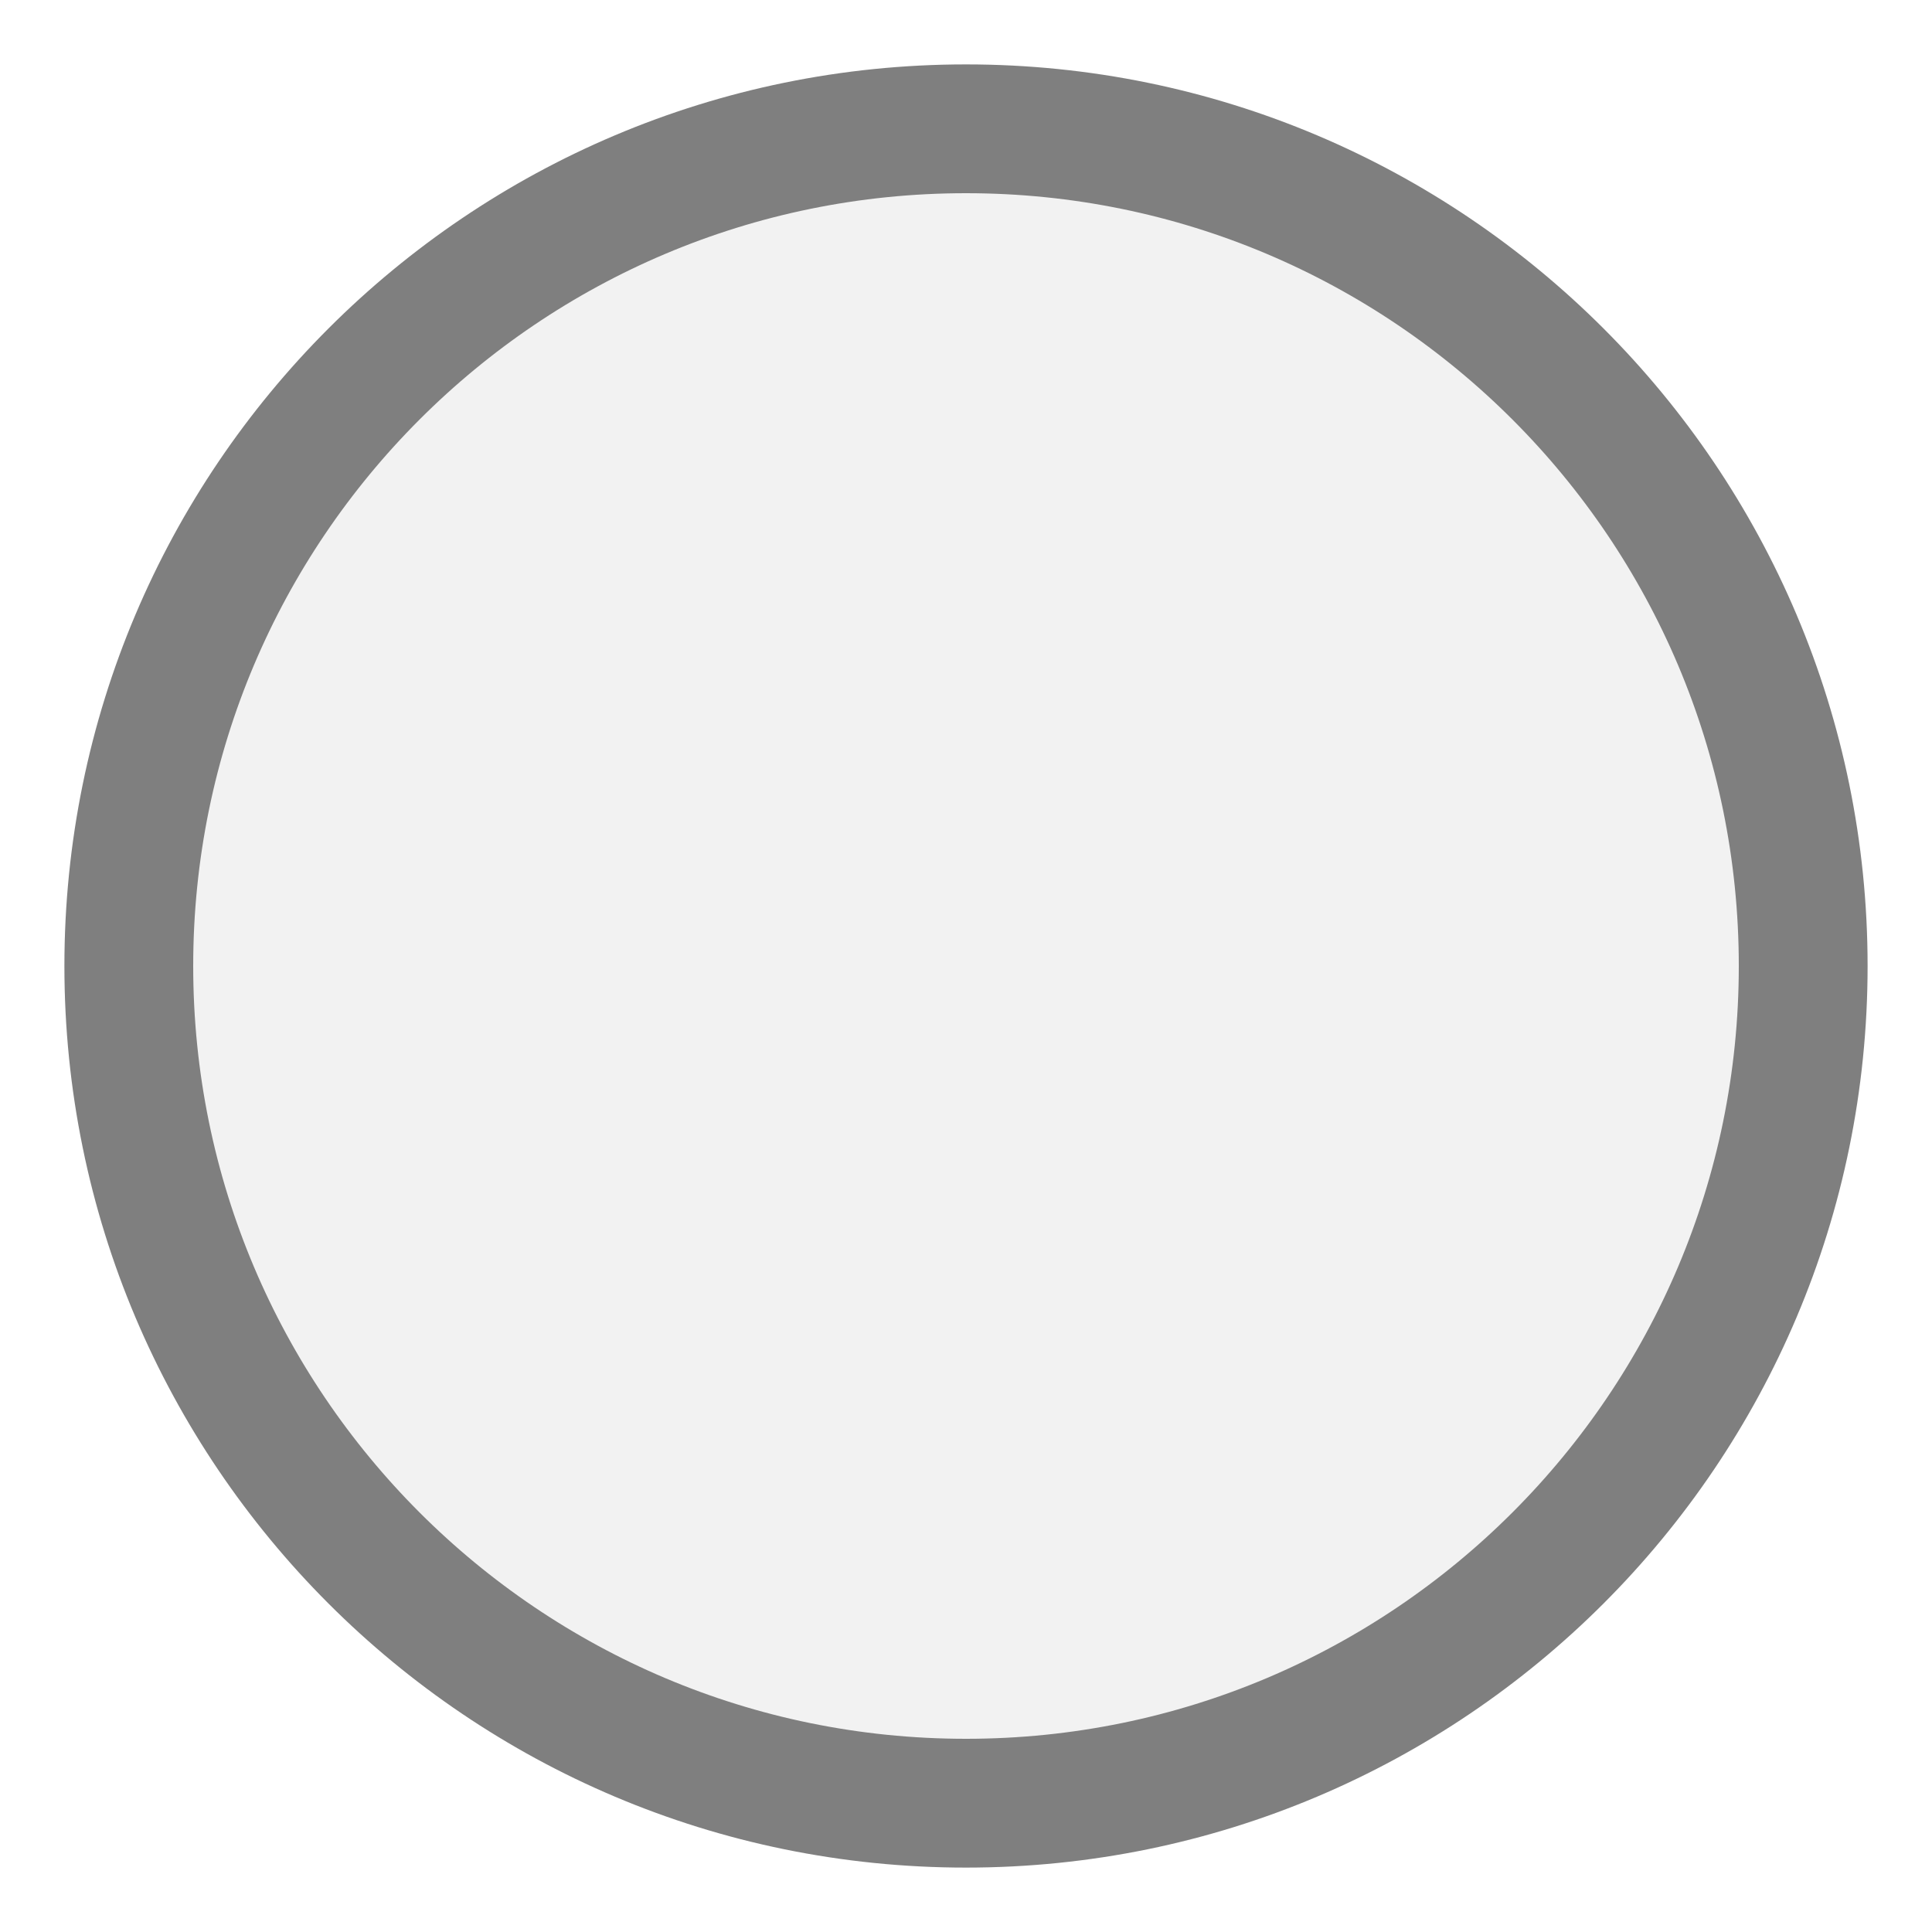
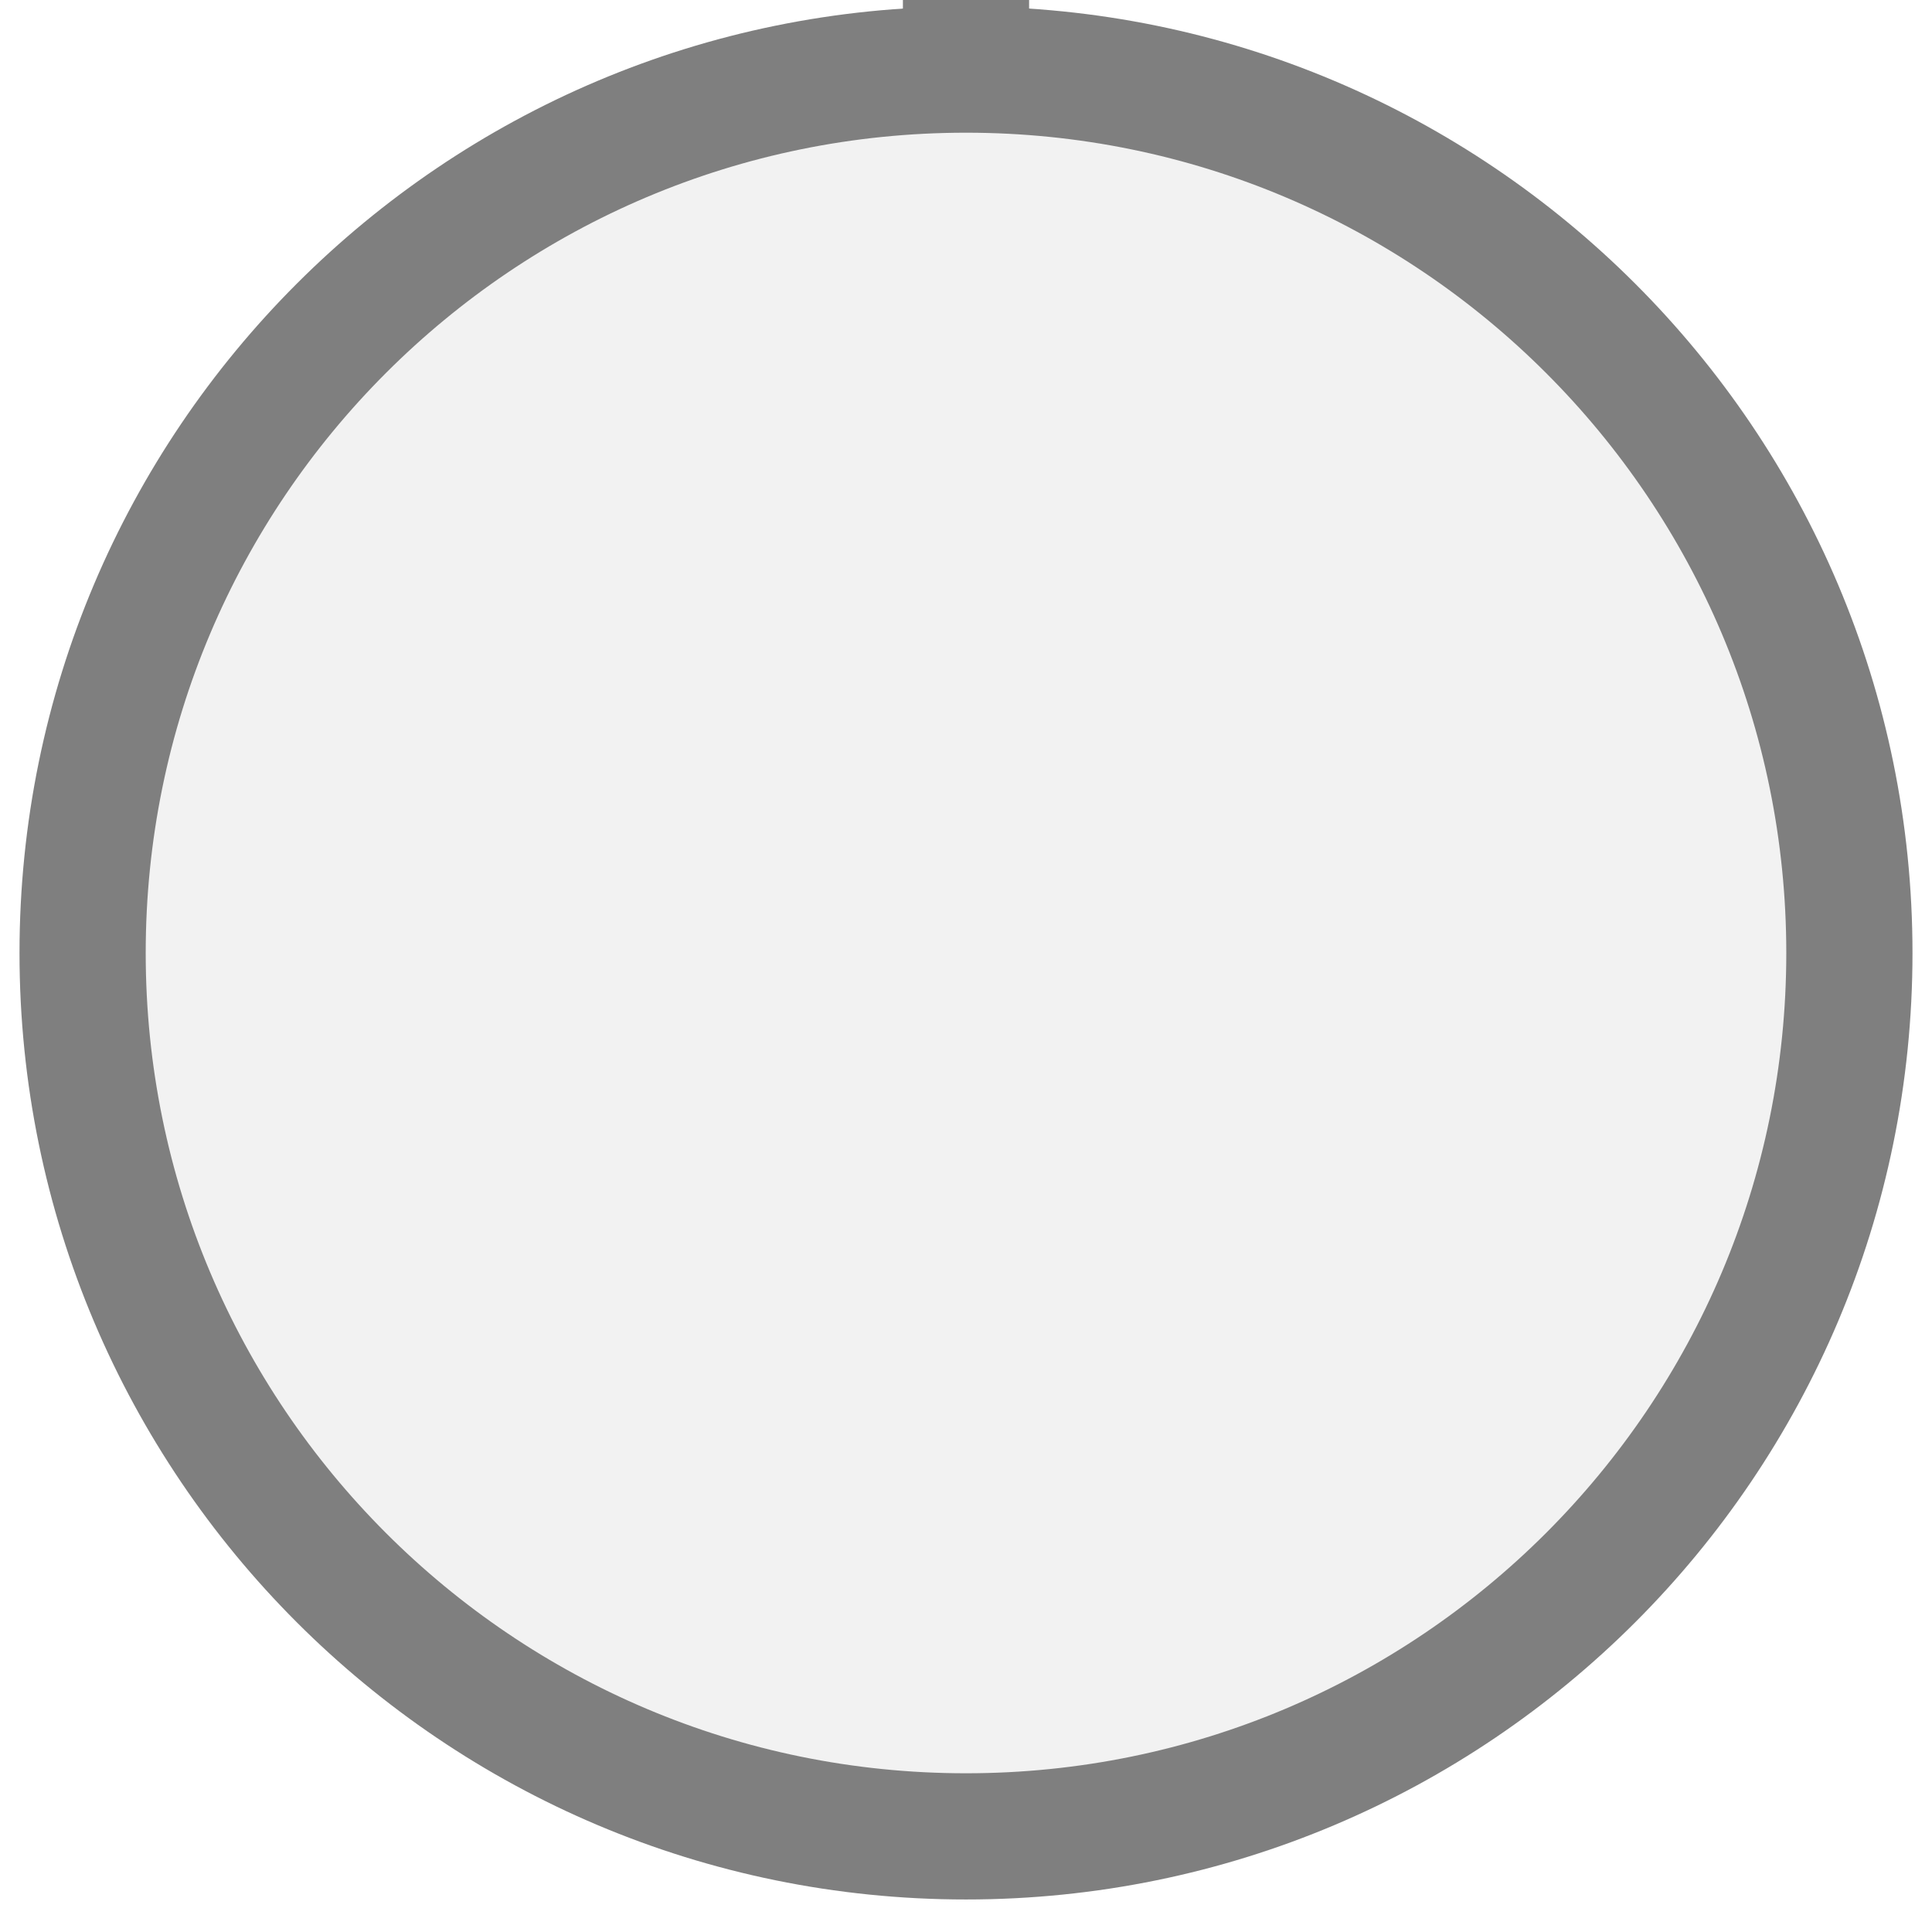
- <svg xmlns="http://www.w3.org/2000/svg" width="15px" height="15px" viewBox="0 0 15 15">
-   <circle cx="7.5" cy="7.5" r="6.5" fill="#f2f2f2" stroke="#7f7f7f" stroke-width="1" />
+ <svg xmlns="http://www.w3.org/2000/svg" width="15" height="15" viewBox="0 0 15 15" preserveAspectRatio="xMidYMid meet">
+   <g transform="translate(7.500 7.500) rotate(180) scale(1) translate(-7.500 -7.500)">
+     <g transform="translate(7.500 12.500) rotate(0) scale(0.9798) translate(-7.500 -12.500)">
+       <rect x="7" y="14.5" width="1" height="11" fill="#7f7f7f" />
+       <circle cx="7.5" cy="7.5" r="7" fill="#f2f2f2" stroke="#7f7f7f" stroke-width="1" />
+     </g>
+   </g>
</svg>
